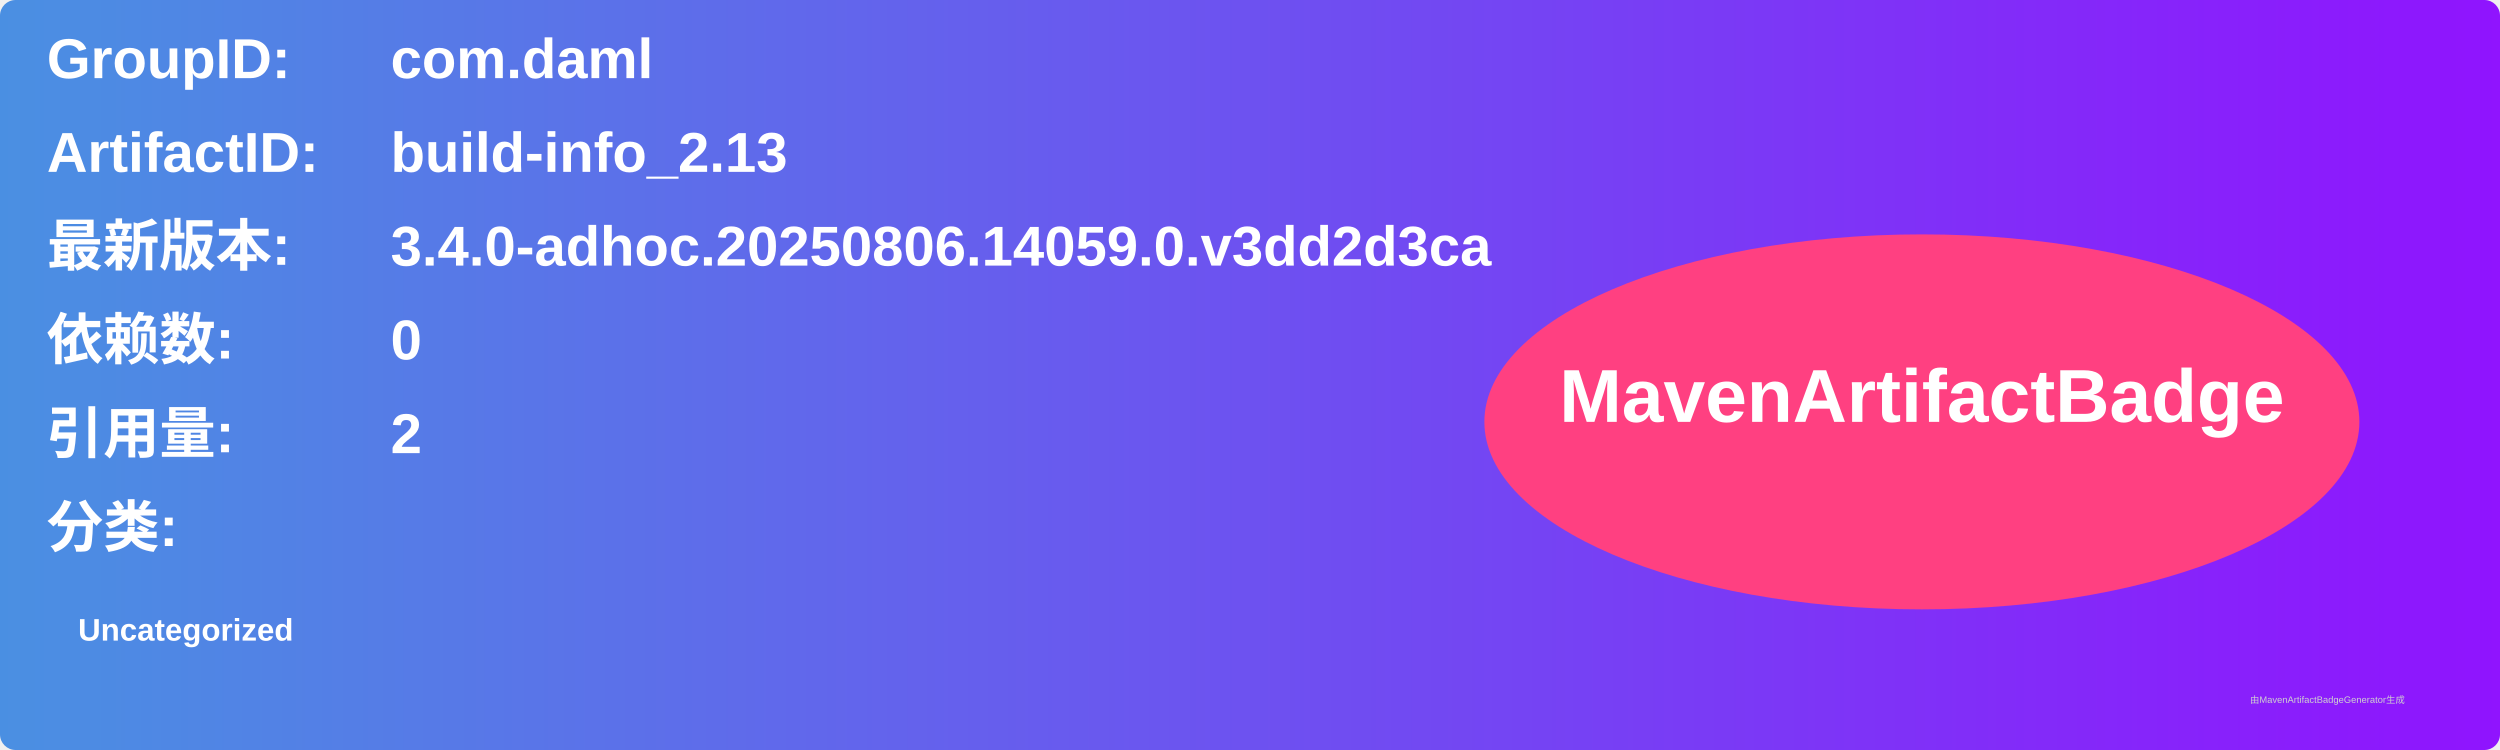
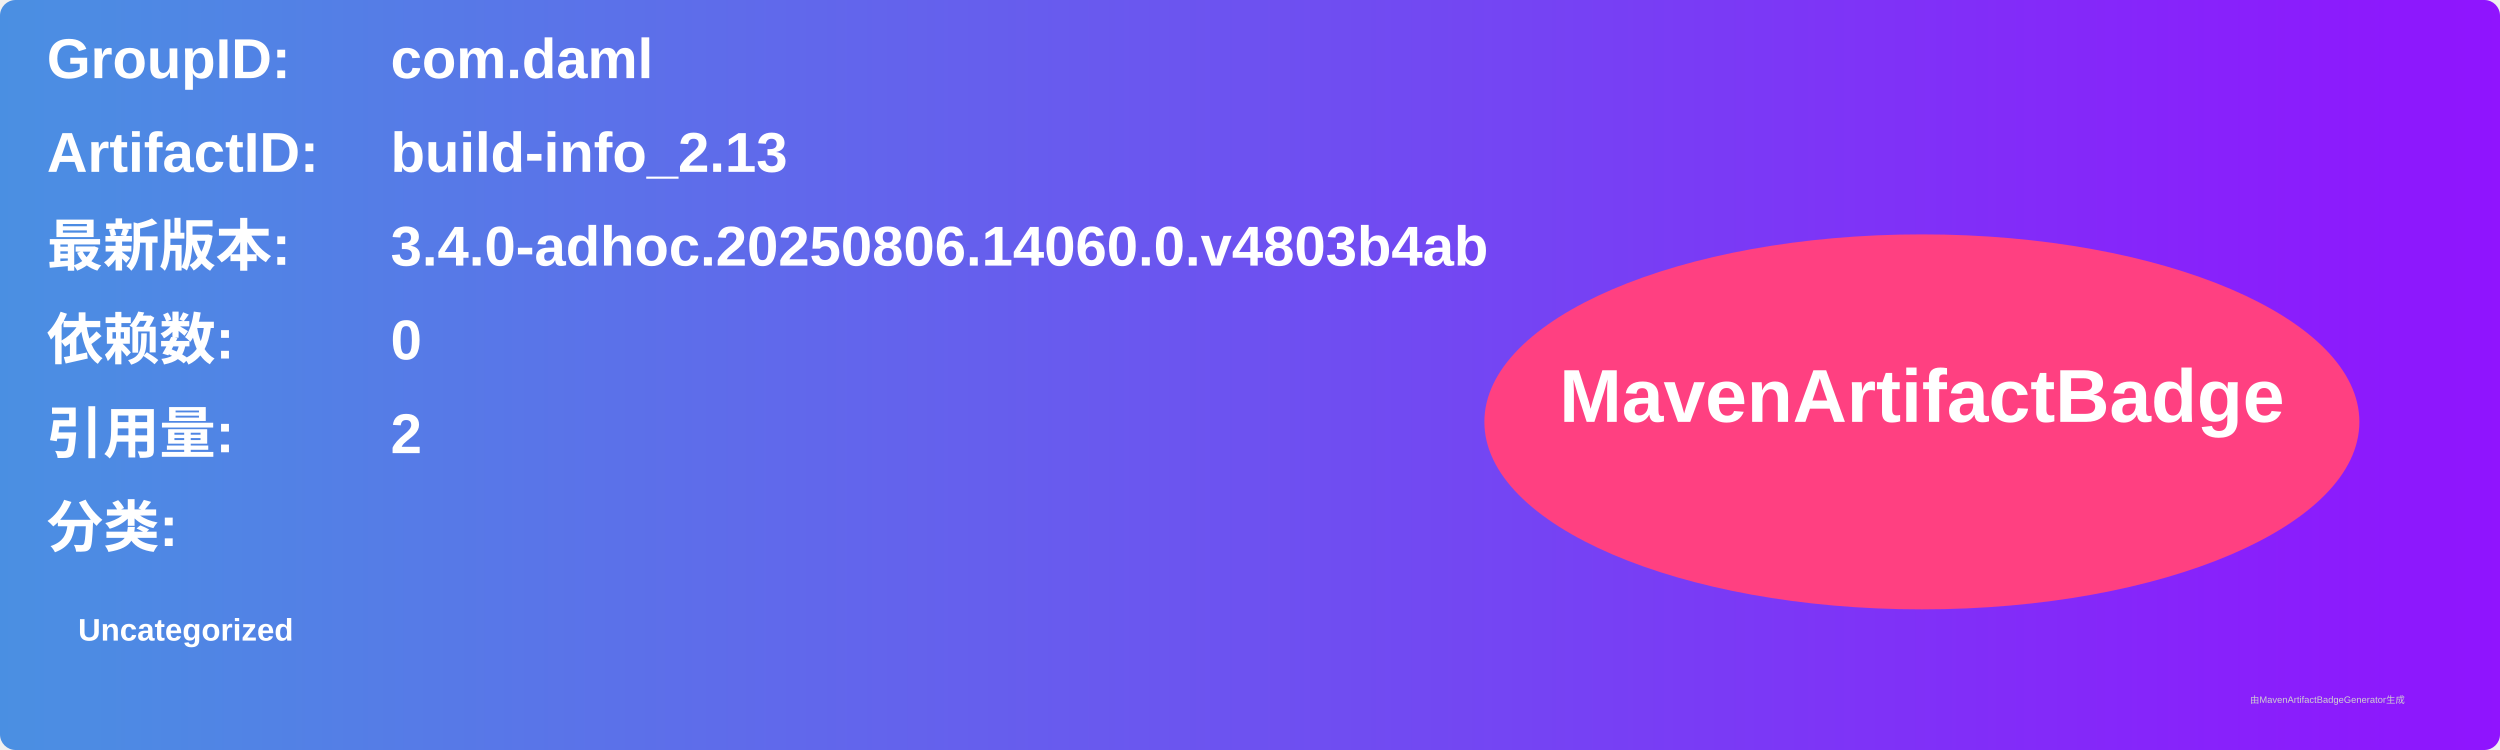
<svg xmlns="http://www.w3.org/2000/svg" width="800" height="240" viewBox="0 0 800 240">
  <linearGradient id="grad" x1="0%" y1="0%" x2="100%" y2="0%">
    <stop offset="0%" stop-color="#4a90e2" />
    <stop offset="100%" stop-color="#9013fe" />
  </linearGradient>
  <rect width="100%" height="100%" rx="5" ry="5" fill="url(#grad)" />
  <g transform="translate(15, 15)">
    <text x="0" y="10" font-family="Arial" font-size="18" fill="white" font-weight="bold" width="260">GroupID:</text>
    <text x="110" y="10" font-family="Arial" font-size="18" fill="white" font-weight="bold" width="460">com.daml</text>
    <text x="0" y="40" font-family="Arial" font-size="18" fill="white" font-weight="bold" width="260">ArtifactID:</text>
    <text x="110" y="40" font-family="Arial" font-size="18" fill="white" font-weight="bold" width="460">build-info_2.13</text>
    <text x="0" y="70" font-family="Arial" font-size="18" fill="white" font-weight="bold">最新版本:</text>
    <text x="110" y="70" font-family="Arial" font-size="18" fill="white" font-weight="bold">
-       <tspan font-weight="bold">3.4.0-adhoc.20250806.14059.0.v3dd2d3ca</tspan>
+       <tspan font-weight="bold">3.4.0-adhoc.20250806.14060.0.v4803b4ab</tspan>
    </text>
    <text x="0" y="100" font-family="Arial" font-size="18" fill="white" font-weight="bold">依赖数: </text>
    <text x="110" y="100" font-family="Arial" font-size="18" fill="white">
      <tspan font-weight="bold">0</tspan>
    </text>
    <text x="0" y="130" font-family="Arial" font-size="18" fill="white" font-weight="bold">引用量: </text>
    <text x="110" y="130" font-family="Arial" font-size="18" fill="white">
      <tspan font-weight="bold">2</tspan>
    </text>
    <text x="0" y="160" font-family="Arial" font-size="18" fill="white" font-weight="bold">分类:</text>
    <text x="10" y="190" font-family="Arial" font-size="10" fill="white">
      <tspan font-weight="bold">Uncategorized</tspan>
    </text>
    <ellipse cx="600" cy="120" rx="140" ry="60" fill="#ff4081" />
    <text x="600" y="120" text-anchor="middle" font-family="Arial" font-size="24" fill="white" font-weight="bold">MavenArtifactBadge</text>
  </g>
  <text x="720" y="225" font-family="Arial" font-size="3" fill="#d0d0d0">由MavenArtifactBadgeGenerator生成</text>
</svg>
